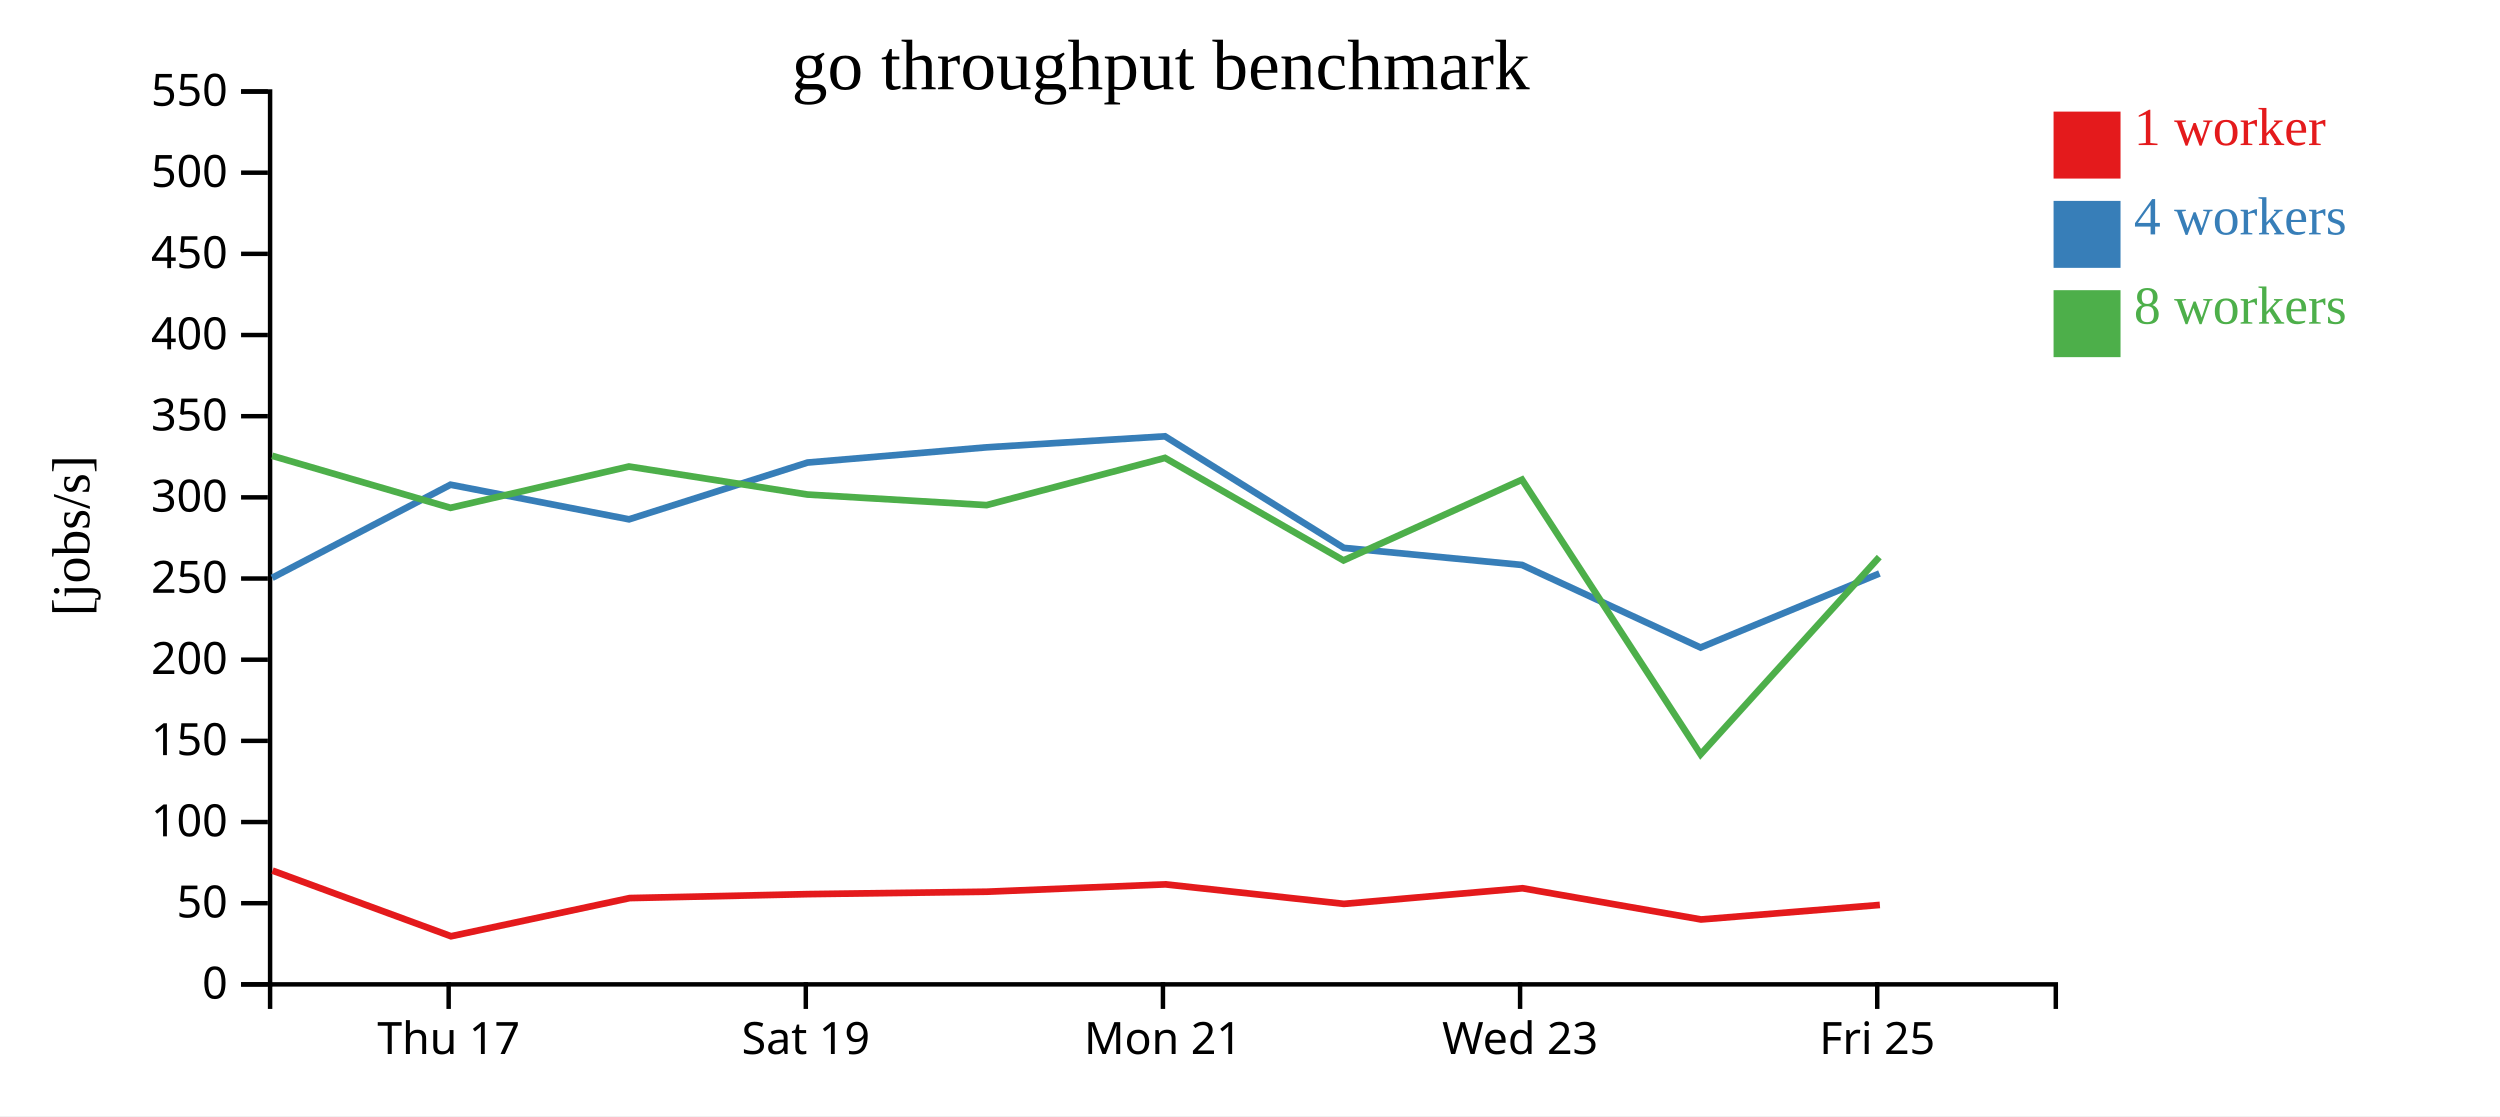
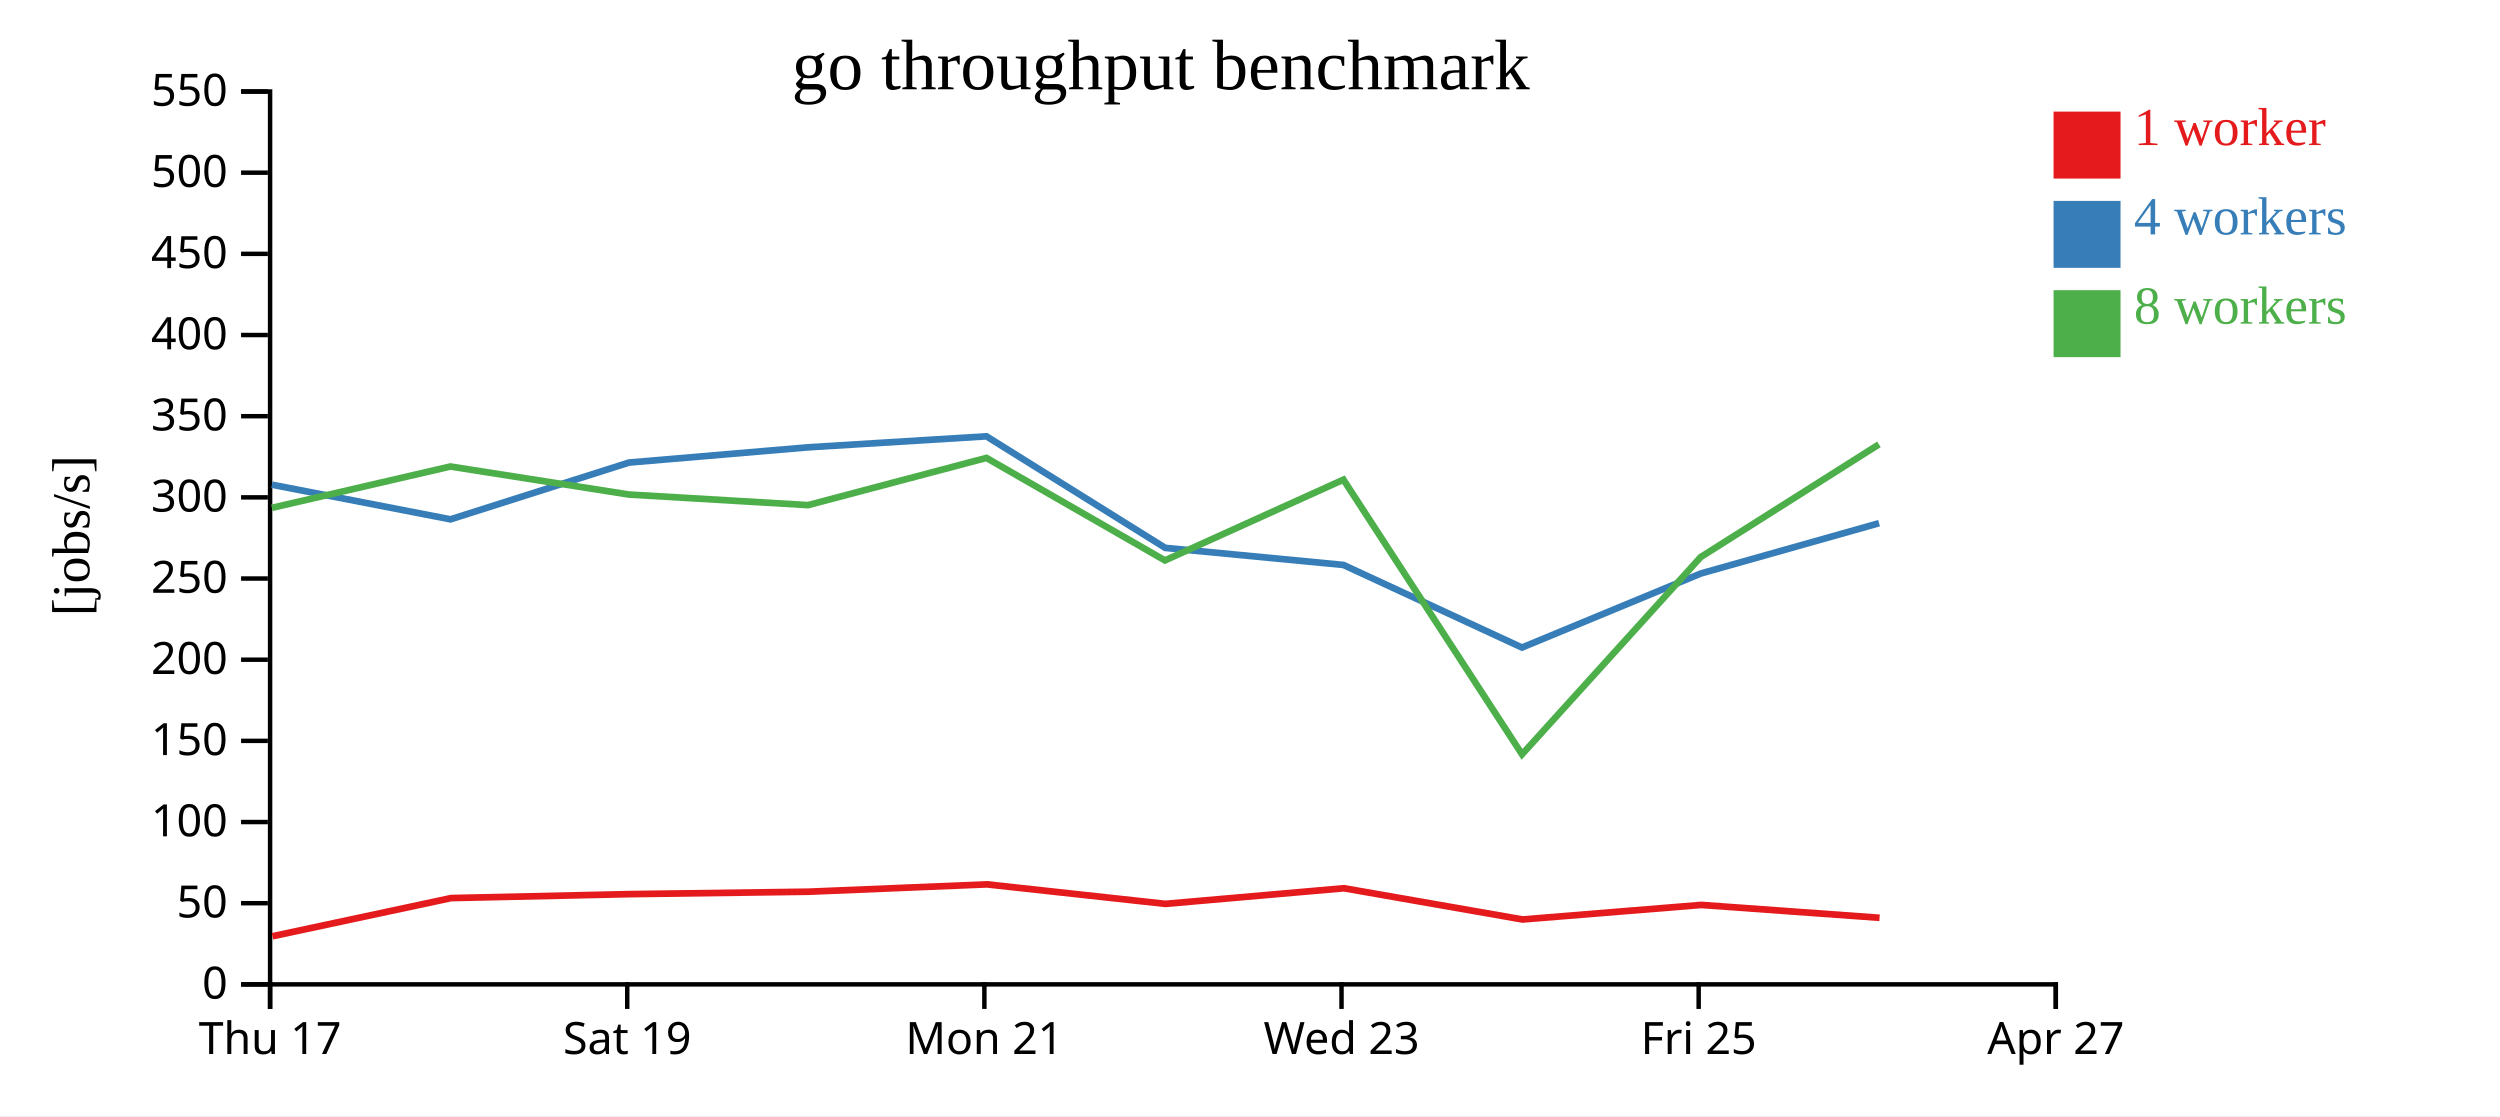
<svg xmlns="http://www.w3.org/2000/svg" width="560" height="250">
  <rect width="100%" height="100%" fill="white" />
  <g transform="translate(60,20)">
    <g transform="translate(0,200)" fill="none" font-size="10" font-family="sans-serif" text-anchor="middle">
      <path class="domain" stroke="currentColor" d="M0.5,6V0.5H400.5V6" />
-       <g class="tick" opacity="1" transform="translate(40.5,0)">
+       <g class="tick" opacity="1" transform="translate(0.5,0)">
        <line stroke="currentColor" y2="6" />
        <text fill="currentColor" y="9" dy="0.71em">Thu 17</text>
      </g>
-       <g class="tick" opacity="1" transform="translate(120.5,0)">
+       <g class="tick" opacity="1" transform="translate(80.5,0)">
        <line stroke="currentColor" y2="6" />
        <text fill="currentColor" y="9" dy="0.71em">Sat 19</text>
      </g>
-       <g class="tick" opacity="1" transform="translate(200.5,0)">
+       <g class="tick" opacity="1" transform="translate(160.5,0)">
        <line stroke="currentColor" y2="6" />
        <text fill="currentColor" y="9" dy="0.71em">Mon 21</text>
      </g>
-       <g class="tick" opacity="1" transform="translate(280.5,0)">
+       <g class="tick" opacity="1" transform="translate(240.5,0)">
        <line stroke="currentColor" y2="6" />
        <text fill="currentColor" y="9" dy="0.71em">Wed 23</text>
      </g>
-       <g class="tick" opacity="1" transform="translate(360.5,0)">
+       <g class="tick" opacity="1" transform="translate(320.5,0)">
        <line stroke="currentColor" y2="6" />
        <text fill="currentColor" y="9" dy="0.71em">Fri 25</text>
+       </g>
+       <g class="tick" opacity="1" transform="translate(400.5,0)">
+         <line stroke="currentColor" y2="6" />
+         <text fill="currentColor" y="9" dy="0.71em">Apr 27</text>
      </g>
    </g>
    <g fill="none" font-size="10" font-family="sans-serif" text-anchor="end">
      <path class="domain" stroke="currentColor" d="M-6,200.5H0.5V0.5H-6" />
      <g class="tick" opacity="1" transform="translate(0,200.5)">
        <line stroke="currentColor" x2="-6" />
        <text fill="currentColor" x="-9" dy="0.32em">0</text>
      </g>
      <g class="tick" opacity="1" transform="translate(0,182.3182)">
        <line stroke="currentColor" x2="-6" />
        <text fill="currentColor" x="-9" dy="0.32em">50</text>
      </g>
      <g class="tick" opacity="1" transform="translate(0,164.1364)">
        <line stroke="currentColor" x2="-6" />
        <text fill="currentColor" x="-9" dy="0.32em">100</text>
      </g>
      <g class="tick" opacity="1" transform="translate(0,145.9545)">
        <line stroke="currentColor" x2="-6" />
        <text fill="currentColor" x="-9" dy="0.32em">150</text>
      </g>
      <g class="tick" opacity="1" transform="translate(0,127.7727)">
        <line stroke="currentColor" x2="-6" />
        <text fill="currentColor" x="-9" dy="0.32em">200</text>
      </g>
      <g class="tick" opacity="1" transform="translate(0,109.5909)">
        <line stroke="currentColor" x2="-6" />
        <text fill="currentColor" x="-9" dy="0.32em">250</text>
      </g>
      <g class="tick" opacity="1" transform="translate(0,91.40909)">
        <line stroke="currentColor" x2="-6" />
        <text fill="currentColor" x="-9" dy="0.32em">300</text>
      </g>
      <g class="tick" opacity="1" transform="translate(0,73.22727)">
        <line stroke="currentColor" x2="-6" />
        <text fill="currentColor" x="-9" dy="0.32em">350</text>
      </g>
      <g class="tick" opacity="1" transform="translate(0,55.04545)">
        <line stroke="currentColor" x2="-6" />
        <text fill="currentColor" x="-9" dy="0.32em">400</text>
      </g>
      <g class="tick" opacity="1" transform="translate(0,36.86364)">
        <line stroke="currentColor" x2="-6" />
        <text fill="currentColor" x="-9" dy="0.32em">450</text>
      </g>
      <g class="tick" opacity="1" transform="translate(0,18.68182)">
        <line stroke="currentColor" x2="-6" />
        <text fill="currentColor" x="-9" dy="0.32em">500</text>
      </g>
      <g class="tick" opacity="1" transform="translate(0,0.5)">
        <line stroke="currentColor" x2="-6" />
        <text fill="currentColor" x="-9" dy="0.32em">550</text>
      </g>
    </g>
    <text text-anchor="middle" style="font-size: 12px" transform="rotate(-90)" y="-40" x="-100">[jobs/s]</text>
    <text text-anchor="middle" style="font-size: 16px" y="0" x="200">go throughput benchmark</text>
-     <path class="line" fill="none" stroke="#e41a1c" stroke-width="1.5" d="M1.04,175.023L41.028,189.719L81.053,181.168L120.971,180.286L161.096,179.744L201.07,178.097L241.037,182.466L281.041,178.968L321.036,185.963L361.09,182.705" />
-     <path class="line" fill="none" stroke="#377eb8" stroke-width="1.5" d="M0.962,109.434L40.911,88.575L80.904,96.331L120.891,83.612L161.002,80.199L200.958,77.735L241.012,102.723L280.939,106.552L320.92,125.049L360.999,108.458" />
-     <path class="line" fill="none" stroke="#4daf4a" stroke-width="1.5" d="M0.965,82.102L40.906,93.756L80.881,84.499L120.878,90.778L161.001,93.148L200.955,82.572L240.945,105.533L280.928,87.442L320.936,148.974L360.952,104.791" />
+     <path class="line" fill="none" stroke="#e41a1c" stroke-width="1.5" d="M1.028,189.719L41.053,181.168L80.971,180.286L121.096,179.744L161.07,178.097L201.037,182.466L241.041,178.968L281.036,185.963L321.09,182.705L361.022,185.589" />
+     <path class="line" fill="none" stroke="#377eb8" stroke-width="1.5" d="M0.911,88.575L40.904,96.331L80.891,83.612L121.002,80.199L160.958,77.735L201.012,102.723L240.939,106.552L280.92,125.049L320.999,108.458L360.91,97.191" />
+     <path class="line" fill="none" stroke="#4daf4a" stroke-width="1.5" d="M0.906,93.756L40.881,84.499L80.878,90.778L121.001,93.148L160.955,82.572L200.945,105.533L240.928,87.442L280.936,148.974L320.952,104.791L360.885,79.537" />
    <rect class="dot" x="400" y="5" width="15" height="15" style="fill: #e41a1c;" />
    <rect class="dot" x="400" y="25" width="15" height="15" style="fill: #377eb8;" />
    <rect class="dot" x="400" y="45" width="15" height="15" style="fill: #4daf4a;" />
    <text class="label" x="418" y="12.5" style="fill: #e41a1c; alignment-baseline: middle;" text-anchor="left">1 worker</text>
    <text class="label" x="418" y="32.5" style="fill: #377eb8; alignment-baseline: middle;" text-anchor="left">4 workers</text>
    <text class="label" x="418" y="52.5" style="fill: #4daf4a; alignment-baseline: middle;" text-anchor="left">8 workers</text>
  </g>
</svg>
